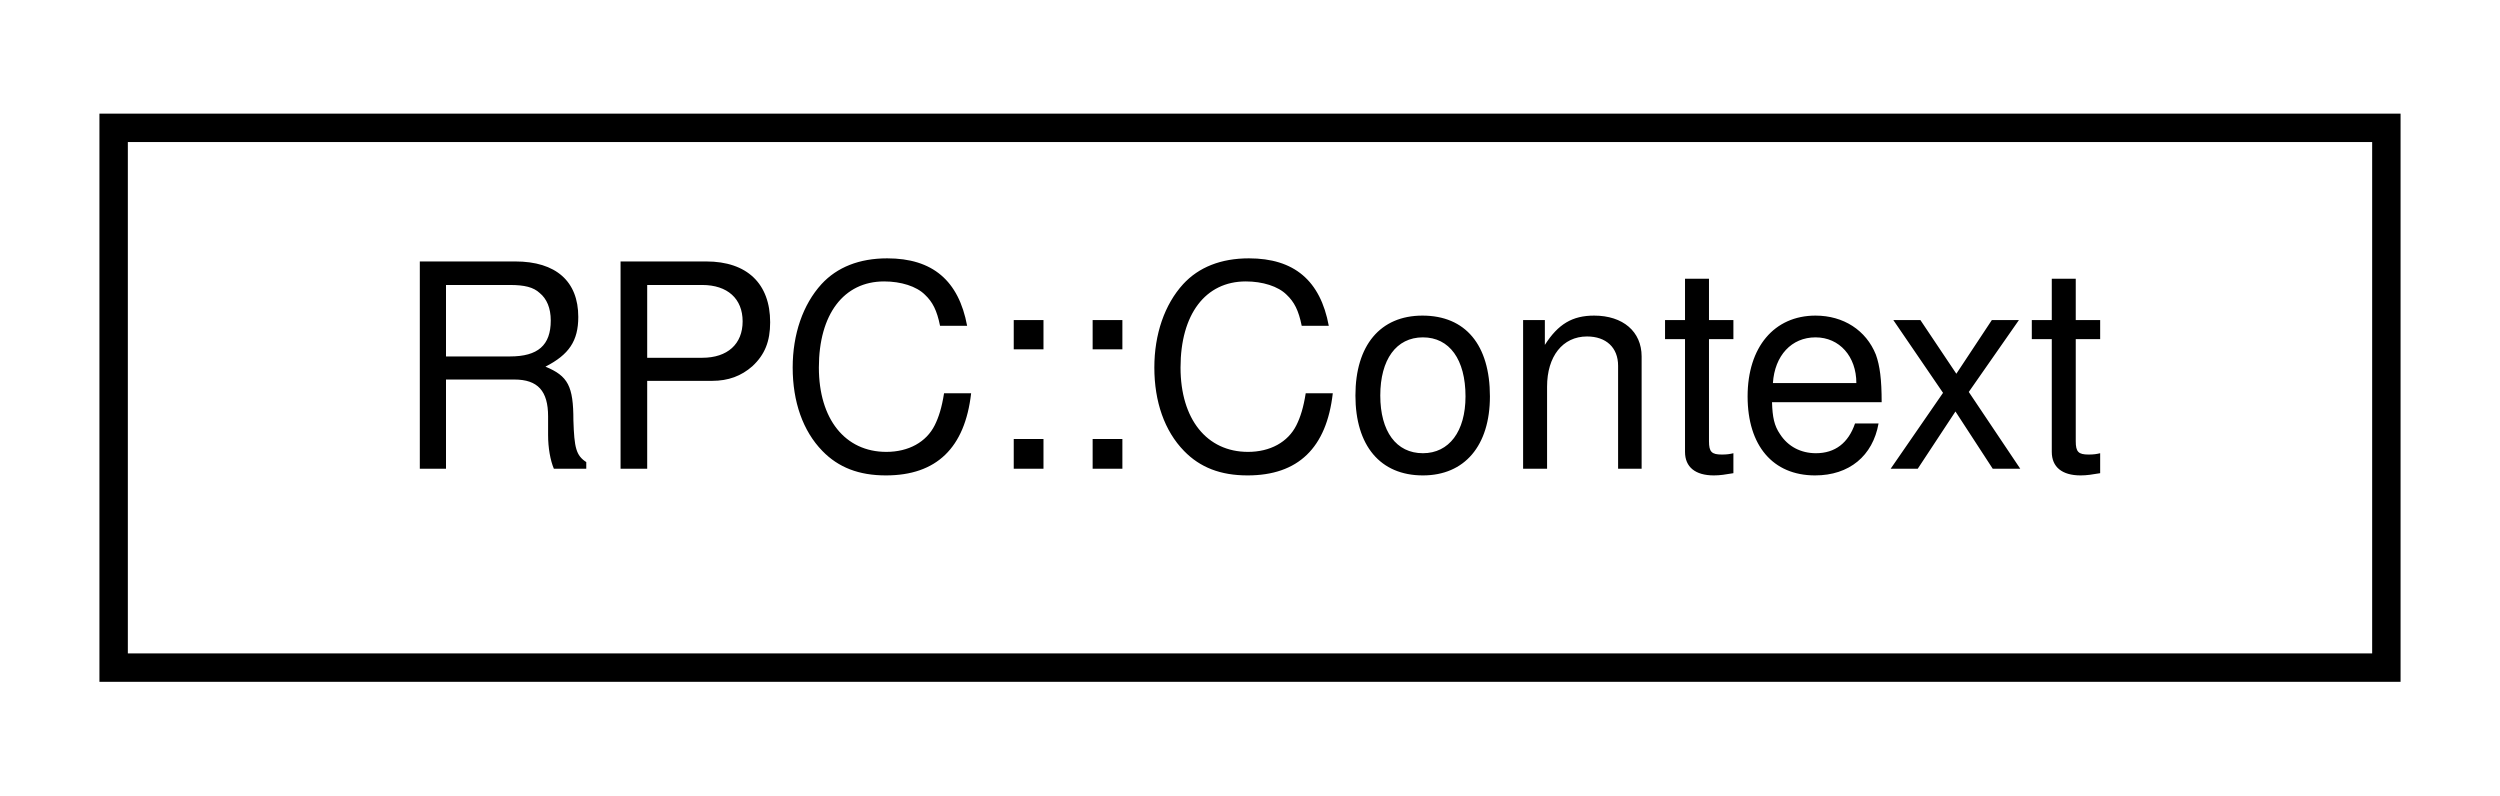
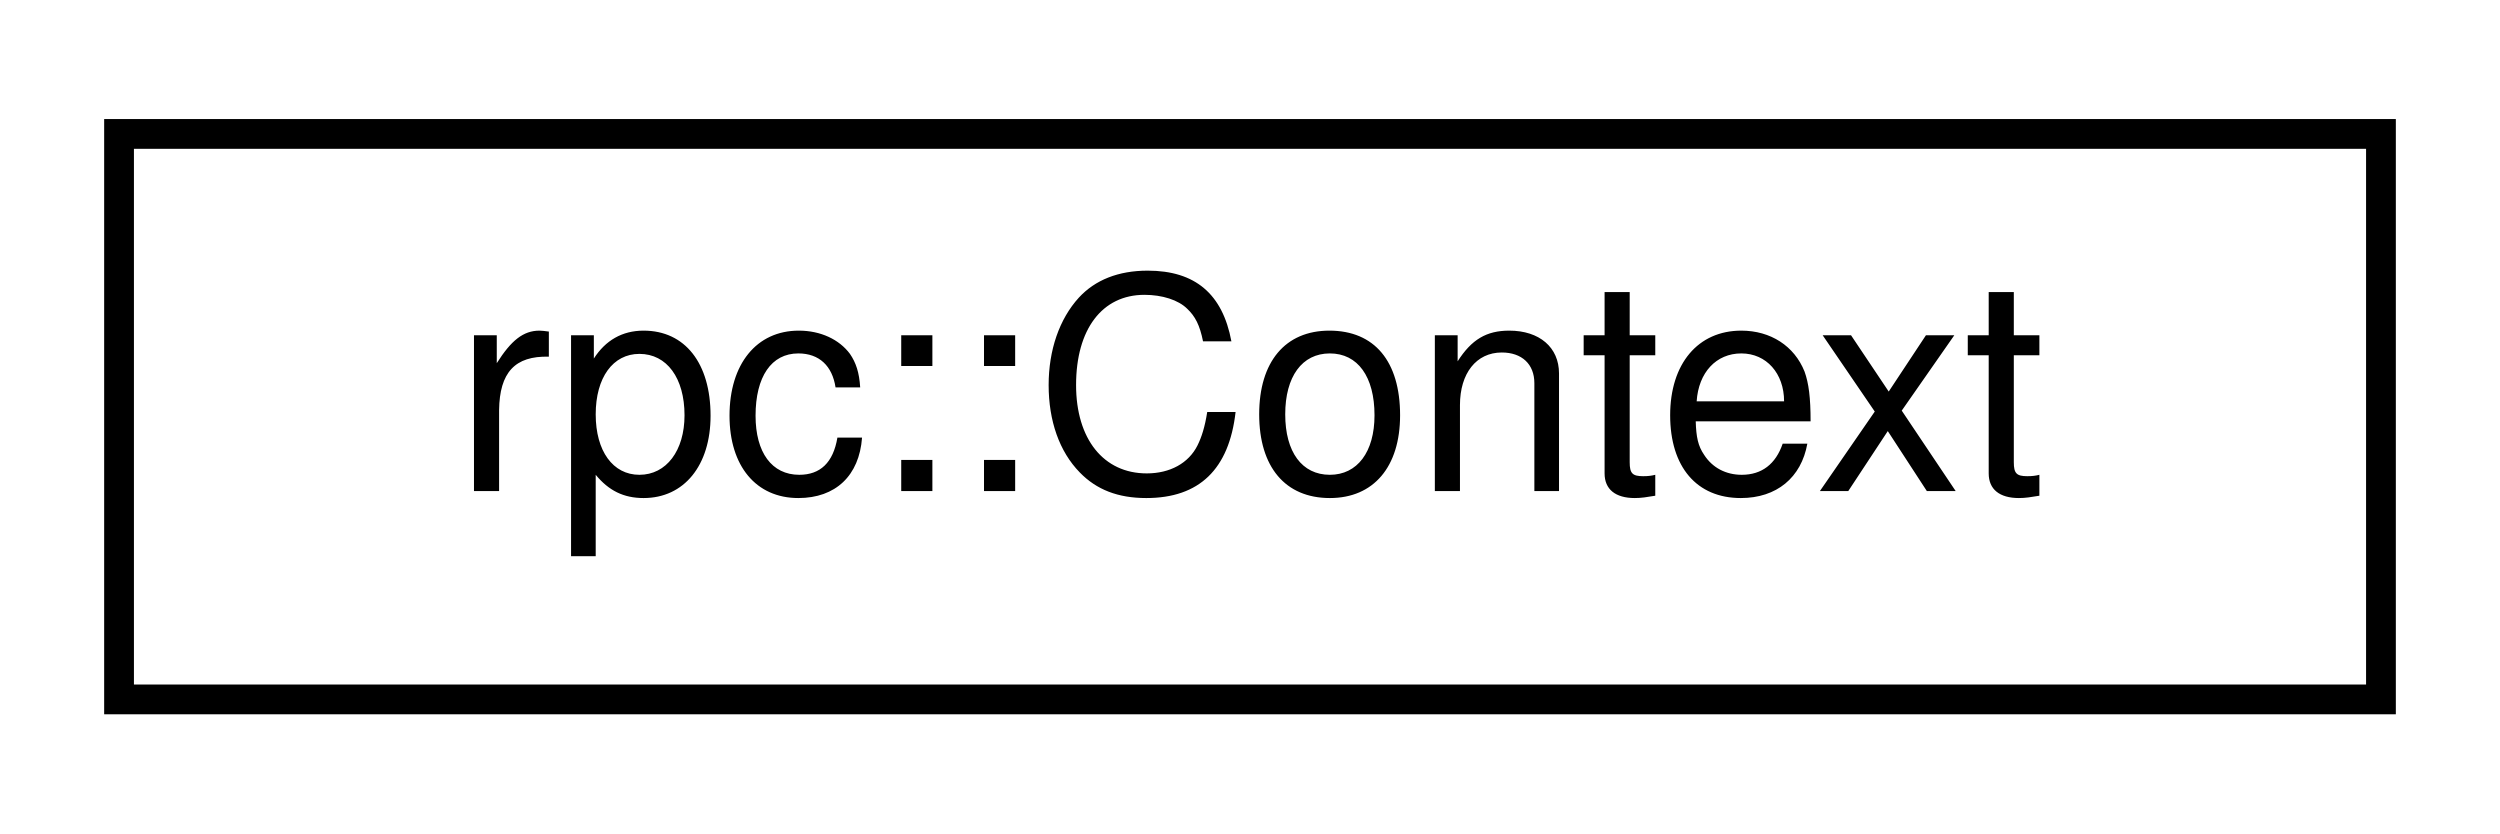
- <svg xmlns="http://www.w3.org/2000/svg" xmlns:xlink="http://www.w3.org/1999/xlink" width="88pt" height="28pt" viewBox="0.00 0.00 88.00 28.00">
+ <svg xmlns="http://www.w3.org/2000/svg" xmlns:xlink="http://www.w3.org/1999/xlink" width="84pt" height="28pt" viewBox="0.00 0.00 84.00 28.00">
  <g id="graph0" class="graph" transform="scale(1 1) rotate(0) translate(4 24)">
    <g id="node1" class="node">
      <g id="a_node1">
-         <a xlink:href="structRPC_1_1Context.html" target="_top" xlink:title=" ">
-           <polygon fill="none" stroke="black" points="0,-0.5 0,-19.5 80,-19.5 80,-0.5 0,-0.5" />
-           <text text-anchor="middle" x="40" y="-7.5" font-family="Helvetica,sans-Serif" font-size="10.00">RPC::Context</text>
+         <a xlink:href="structrpc_1_1Context.html" target="_top" xlink:title=" ">
+           <polygon fill="none" stroke="black" points="0,-0.5 0,-19.5 76,-19.5 76,-0.5 0,-0.5" />
+           <text text-anchor="middle" x="38" y="-7.5" font-family="Helvetica,sans-Serif" font-size="10.00">rpc::Context</text>
        </a>
      </g>
    </g>
  </g>
</svg>
